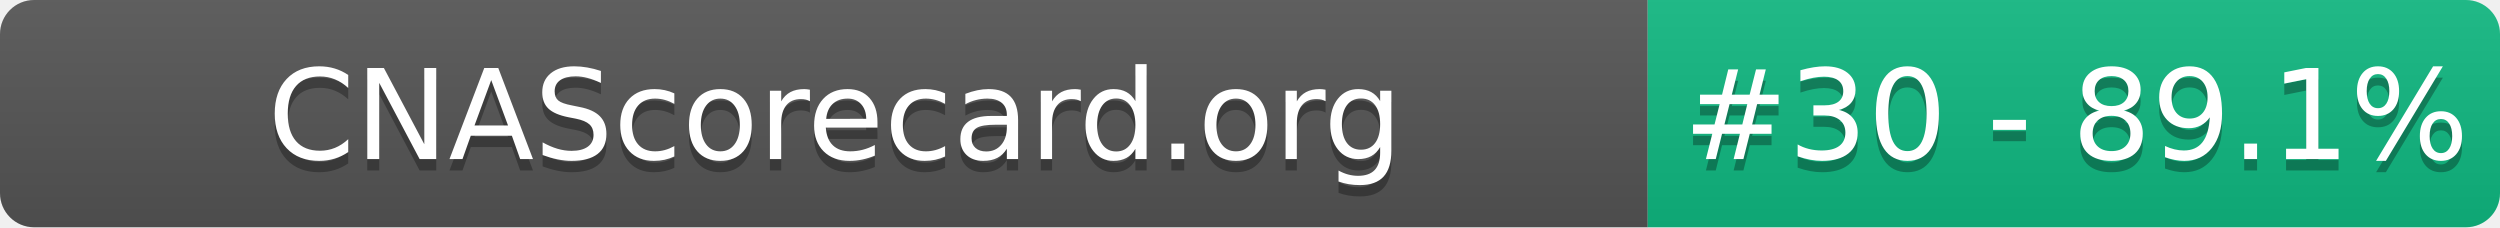
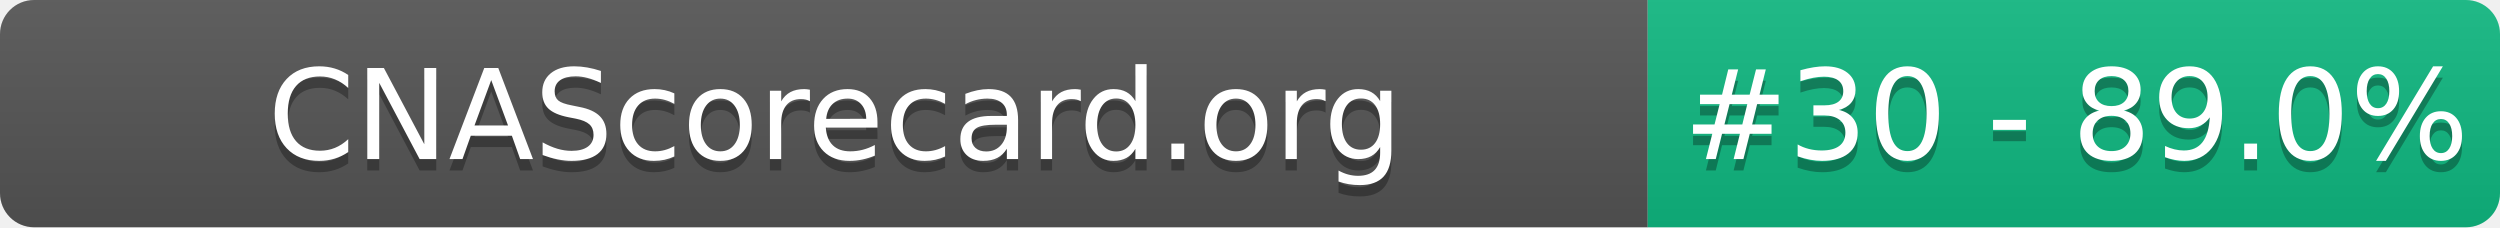
- <svg xmlns="http://www.w3.org/2000/svg" width="220" height="20" role="img" aria-label="CNAScorecard.org: #30 - 89.1%">
+ <svg xmlns="http://www.w3.org/2000/svg" width="220" height="20" role="img" aria-label="CNAScorecard.org: #30 - 89.0%">
  <linearGradient id="s" x2="0" y2="100%">
    <stop offset="0" stop-color="#bbb" stop-opacity=".1" />
    <stop offset="1" stop-opacity=".1" />
  </linearGradient>
  <clipPath id="r">
    <rect width="220" height="20" rx="3" fill="#fff" />
  </clipPath>
  <g clip-path="url(#r)">
    <rect width="145" height="20" fill="#555" />
    <rect x="145" width="75" height="20" fill="#10B981" />
    <rect width="220" height="20" fill="url(#s)" />
  </g>
  <g fill="#fff" text-anchor="middle" font-family="Verdana,Geneva,DejaVu Sans,sans-serif" text-rendering="geometricPrecision" font-size="110">
    <text aria-hidden="true" x="735" y="150" fill="#010101" fill-opacity=".3" transform="scale(.1)" textLength="1350">CNAScorecard.org</text>
    <text x="735" y="140" transform="scale(.1)" fill="#fff" textLength="1350">CNAScorecard.org</text>
-     <text aria-hidden="true" x="1827" y="150" fill="#010101" fill-opacity=".3" transform="scale(.1)" textLength="605">#30 - 89.1%</text>
-     <text x="1827" y="140" transform="scale(.1)" fill="#fff" textLength="605">#30 - 89.1%</text>
+     <text aria-hidden="true" x="1827" y="150" fill="#010101" fill-opacity=".3" transform="scale(.1)" textLength="605">#30 - 89.0%</text>
+     <text x="1827" y="140" transform="scale(.1)" fill="#fff" textLength="605">#30 - 89.0%</text>
  </g>
</svg>
